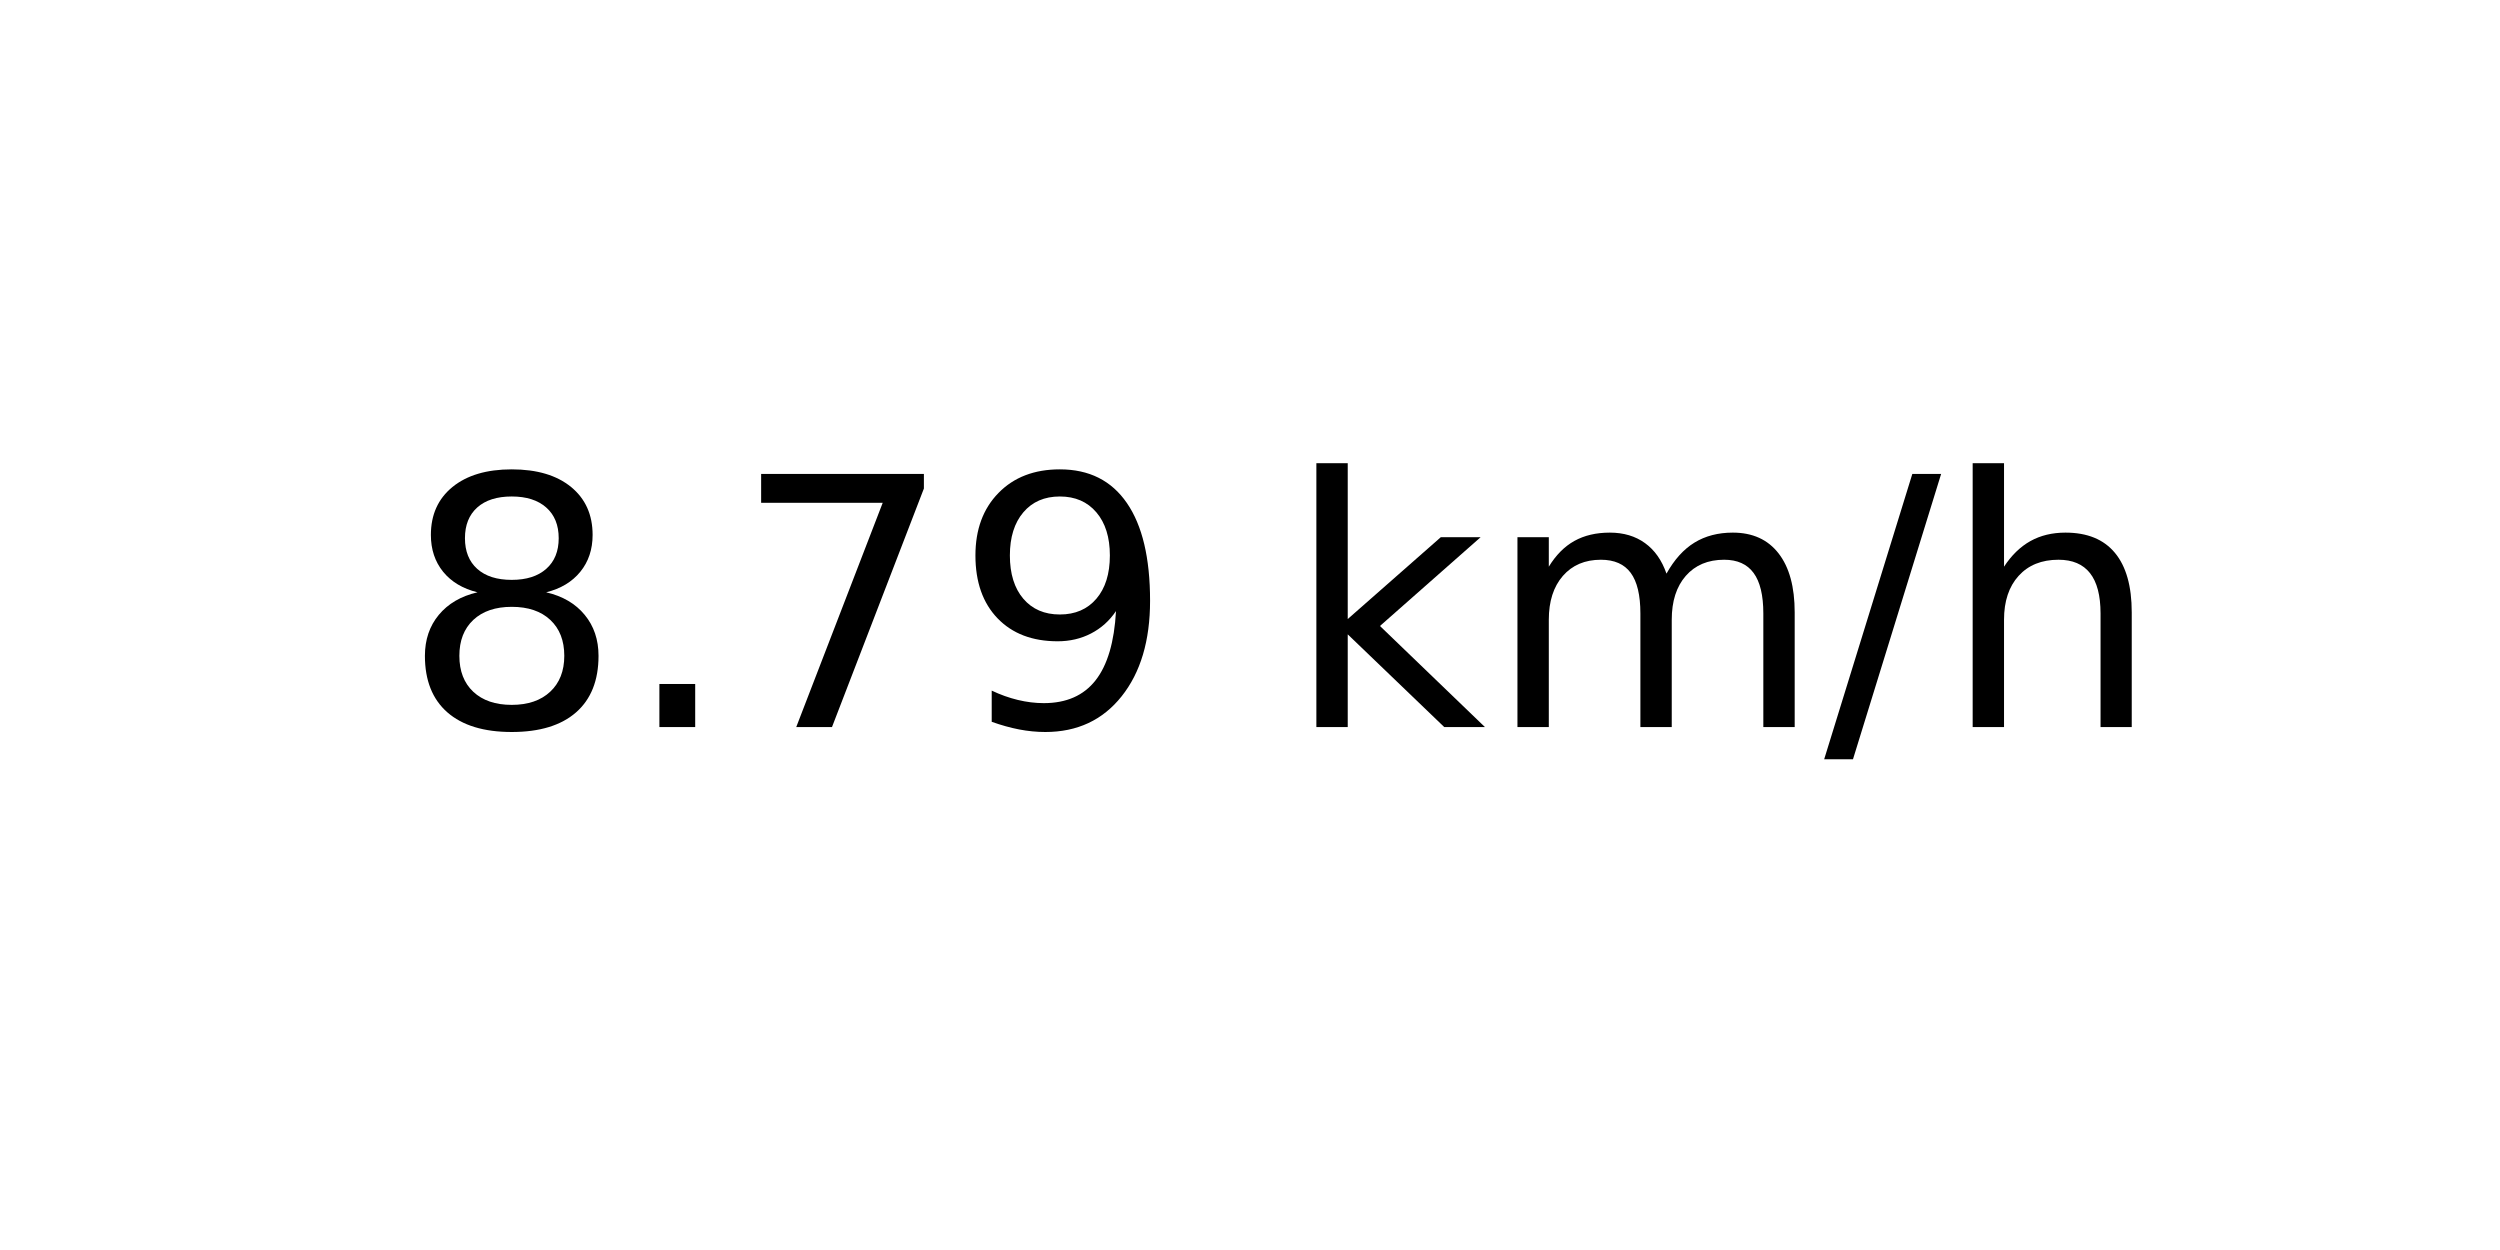
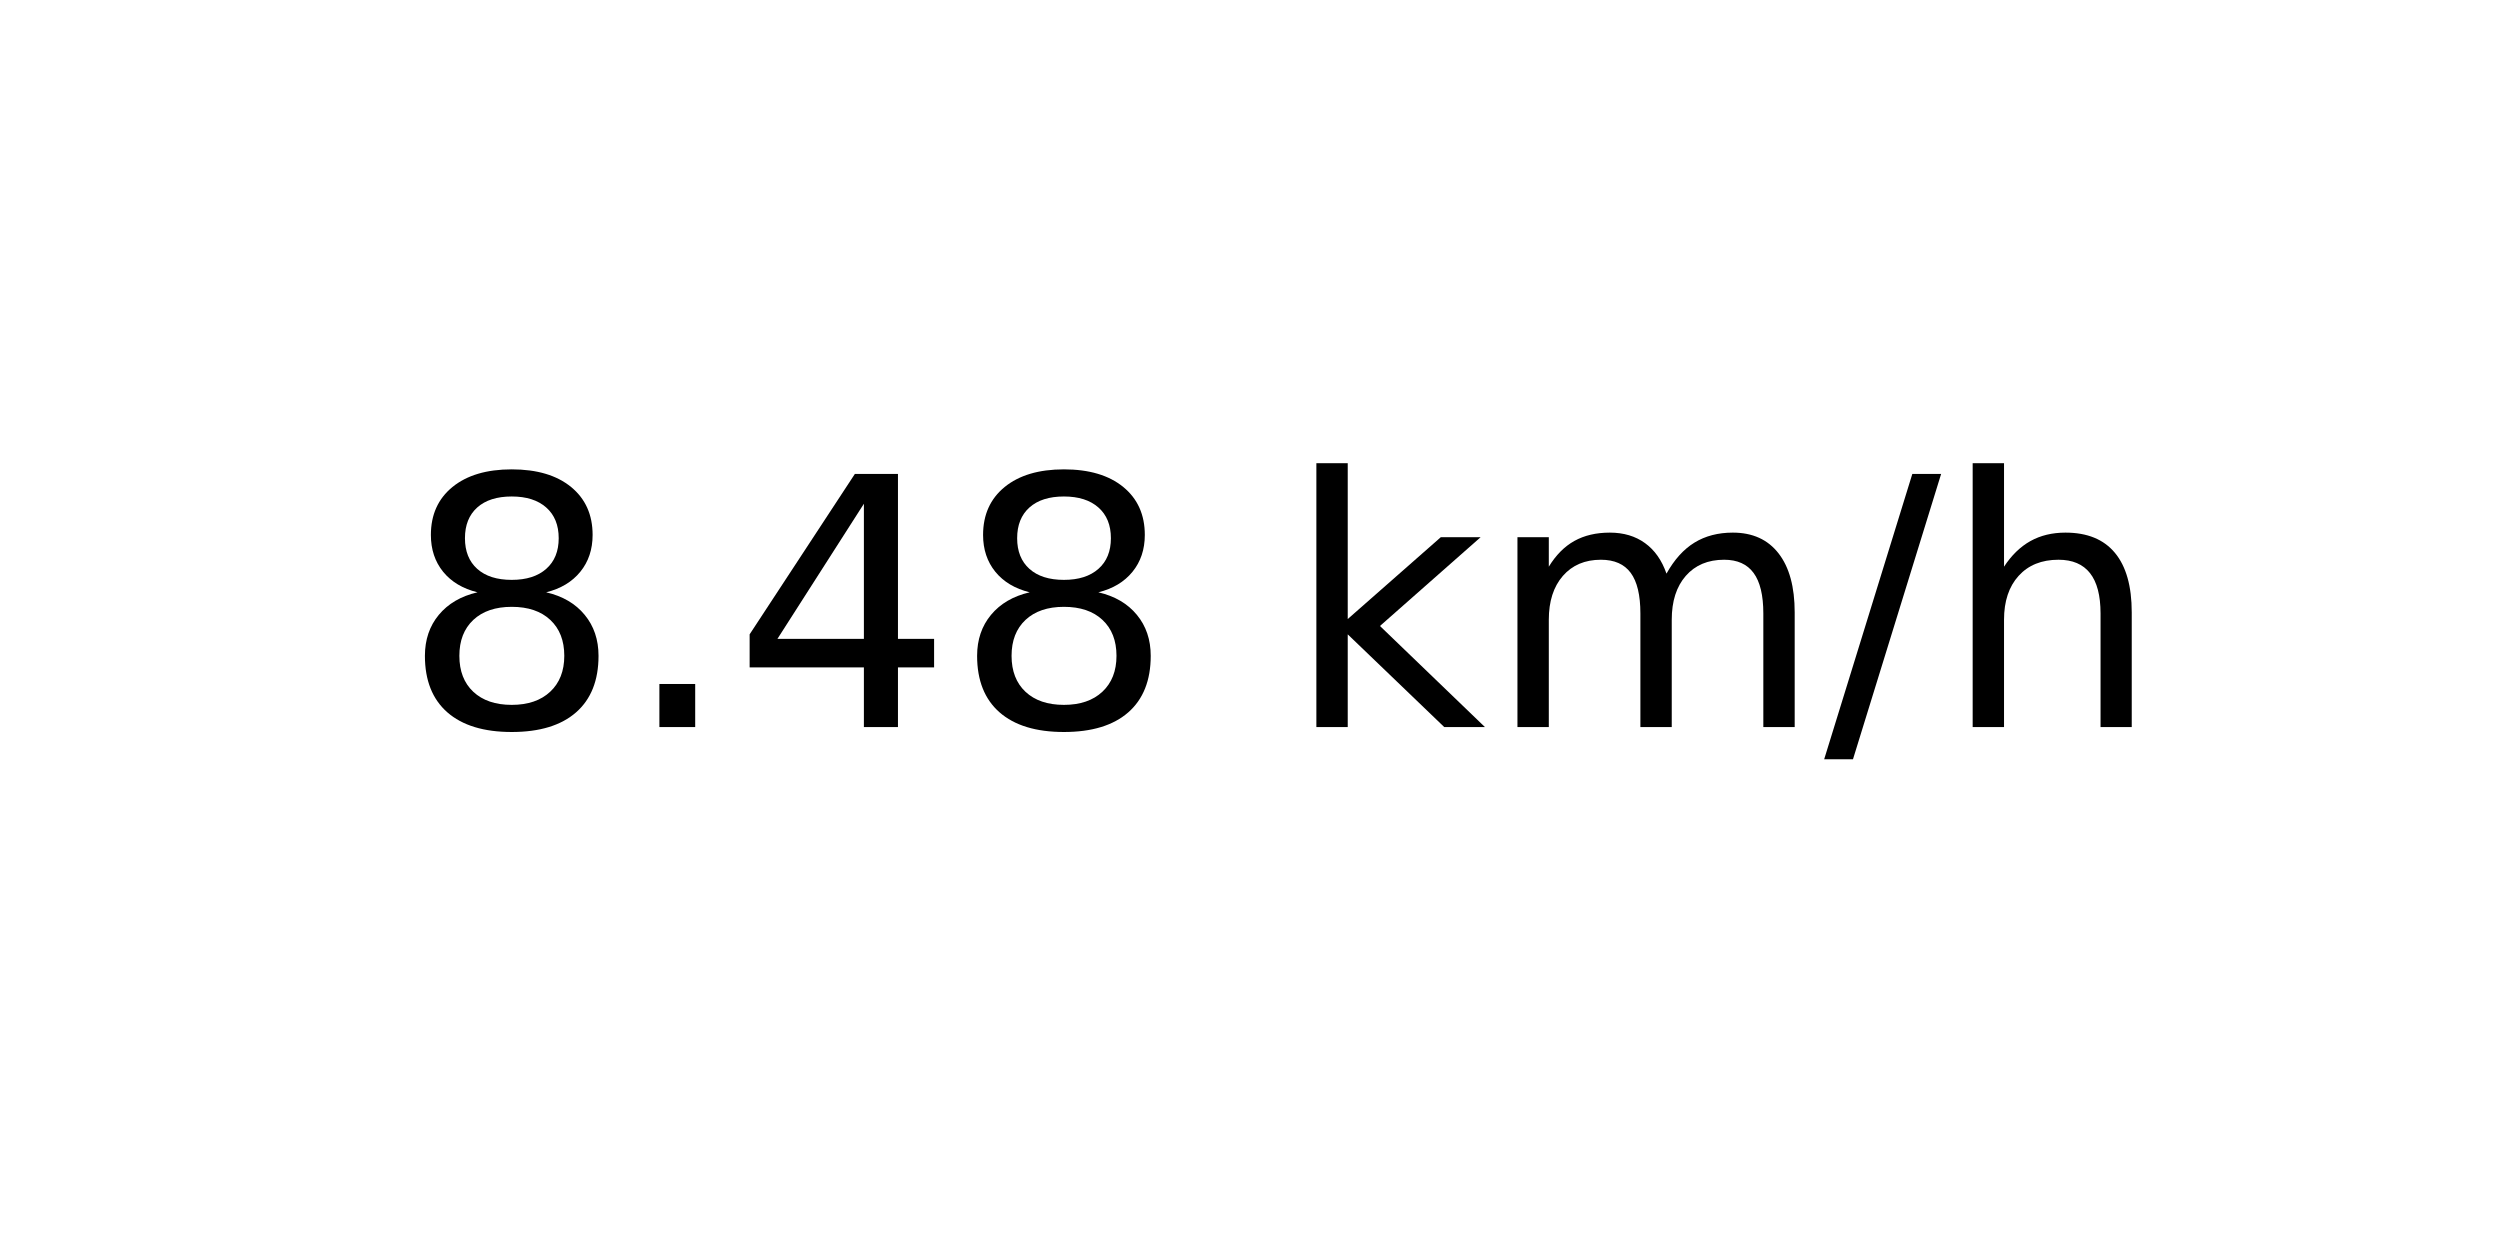
<svg xmlns="http://www.w3.org/2000/svg" xmlns:xlink="http://www.w3.org/1999/xlink" width="72pt" height="36pt" viewBox="0 0 72 36" version="1.1">
  <defs>
    <style type="text/css">*{stroke-linejoin: round; stroke-linecap: butt}</style>
  </defs>
  <g id="figure_1">
    <g id="axes_1">
      <g id="text_1">
        <g transform="translate(11.55937 20.93937) scale(0.1 -0.1)">
          <defs>
            <path id="DejaVuSans-38" d="M 2034 2216  Q 1584 2216 1326 1975  Q 1069 1734 1069 1313  Q 1069 891 1326 650  Q 1584 409 2034 409  Q 2484 409 2743 651  Q 3003 894 3003 1313  Q 3003 1734 2745 1975  Q 2488 2216 2034 2216  z M 1403 2484  Q 997 2584 770 2862  Q 544 3141 544 3541  Q 544 4100 942 4425  Q 1341 4750 2034 4750  Q 2731 4750 3128 4425  Q 3525 4100 3525 3541  Q 3525 3141 3298 2862  Q 3072 2584 2669 2484  Q 3125 2378 3379 2068  Q 3634 1759 3634 1313  Q 3634 634 3220 271  Q 2806 -91 2034 -91  Q 1263 -91 848 271  Q 434 634 434 1313  Q 434 1759 690 2068  Q 947 2378 1403 2484  z M 1172 3481  Q 1172 3119 1398 2916  Q 1625 2713 2034 2713  Q 2441 2713 2670 2916  Q 2900 3119 2900 3481  Q 2900 3844 2670 4047  Q 2441 4250 2034 4250  Q 1625 4250 1398 4047  Q 1172 3844 1172 3481  z " transform="scale(0.015625)" />
            <path id="DejaVuSans-2e" d="M 684 794  L 1344 794  L 1344 0  L 684 0  L 684 794  z " transform="scale(0.015625)" />
-             <path id="DejaVuSans-37" d="M 525 4666  L 3525 4666  L 3525 4397  L 1831 0  L 1172 0  L 2766 4134  L 525 4134  L 525 4666  z " transform="scale(0.015625)" />
-             <path id="DejaVuSans-39" d="M 703 97  L 703 672  Q 941 559 1184 500  Q 1428 441 1663 441  Q 2288 441 2617 861  Q 2947 1281 2994 2138  Q 2813 1869 2534 1725  Q 2256 1581 1919 1581  Q 1219 1581 811 2004  Q 403 2428 403 3163  Q 403 3881 828 4315  Q 1253 4750 1959 4750  Q 2769 4750 3195 4129  Q 3622 3509 3622 2328  Q 3622 1225 3098 567  Q 2575 -91 1691 -91  Q 1453 -91 1209 -44  Q 966 3 703 97  z M 1959 2075  Q 2384 2075 2632 2365  Q 2881 2656 2881 3163  Q 2881 3666 2632 3958  Q 2384 4250 1959 4250  Q 1534 4250 1286 3958  Q 1038 3666 1038 3163  Q 1038 2656 1286 2365  Q 1534 2075 1959 2075  z " transform="scale(0.015625)" />
+             <path id="DejaVuSans-34" d="M 2419 4116  L 825 1625  L 2419 1625  L 2419 4116  z M 2253 4666  L 3047 4666  L 3047 1625  L 3713 1625  L 3713 1100  L 3047 1100  L 3047 0  L 2419 0  L 2419 1100  L 313 1100  L 313 1709  L 2253 4666  z " transform="scale(0.015625)" />
            <path id="DejaVuSans-20" transform="scale(0.015625)" />
            <path id="DejaVuSans-6b" d="M 581 4863  L 1159 4863  L 1159 1991  L 2875 3500  L 3609 3500  L 1753 1863  L 3688 0  L 2938 0  L 1159 1709  L 1159 0  L 581 0  L 581 4863  z " transform="scale(0.015625)" />
            <path id="DejaVuSans-6d" d="M 3328 2828  Q 3544 3216 3844 3400  Q 4144 3584 4550 3584  Q 5097 3584 5394 3201  Q 5691 2819 5691 2113  L 5691 0  L 5113 0  L 5113 2094  Q 5113 2597 4934 2840  Q 4756 3084 4391 3084  Q 3944 3084 3684 2787  Q 3425 2491 3425 1978  L 3425 0  L 2847 0  L 2847 2094  Q 2847 2600 2669 2842  Q 2491 3084 2119 3084  Q 1678 3084 1418 2786  Q 1159 2488 1159 1978  L 1159 0  L 581 0  L 581 3500  L 1159 3500  L 1159 2956  Q 1356 3278 1631 3431  Q 1906 3584 2284 3584  Q 2666 3584 2933 3390  Q 3200 3197 3328 2828  z " transform="scale(0.015625)" />
            <path id="DejaVuSans-2f" d="M 1625 4666  L 2156 4666  L 531 -594  L 0 -594  L 1625 4666  z " transform="scale(0.015625)" />
            <path id="DejaVuSans-68" d="M 3513 2113  L 3513 0  L 2938 0  L 2938 2094  Q 2938 2591 2744 2837  Q 2550 3084 2163 3084  Q 1697 3084 1428 2787  Q 1159 2491 1159 1978  L 1159 0  L 581 0  L 581 4863  L 1159 4863  L 1159 2956  Q 1366 3272 1645 3428  Q 1925 3584 2291 3584  Q 2894 3584 3203 3211  Q 3513 2838 3513 2113  z " transform="scale(0.015625)" />
          </defs>
          <use xlink:href="#DejaVuSans-38" />
          <use xlink:href="#DejaVuSans-2e" x="63.623" />
-           <use xlink:href="#DejaVuSans-37" x="95.41" />
-           <use xlink:href="#DejaVuSans-39" x="159.033" />
+           <use xlink:href="#DejaVuSans-34" x="95.41" />
+           <use xlink:href="#DejaVuSans-38" x="159.033" />
          <use xlink:href="#DejaVuSans-20" x="222.656" />
          <use xlink:href="#DejaVuSans-6b" x="254.443" />
          <use xlink:href="#DejaVuSans-6d" x="312.354" />
          <use xlink:href="#DejaVuSans-2f" x="409.766" />
          <use xlink:href="#DejaVuSans-68" x="443.457" />
        </g>
      </g>
    </g>
  </g>
</svg>
